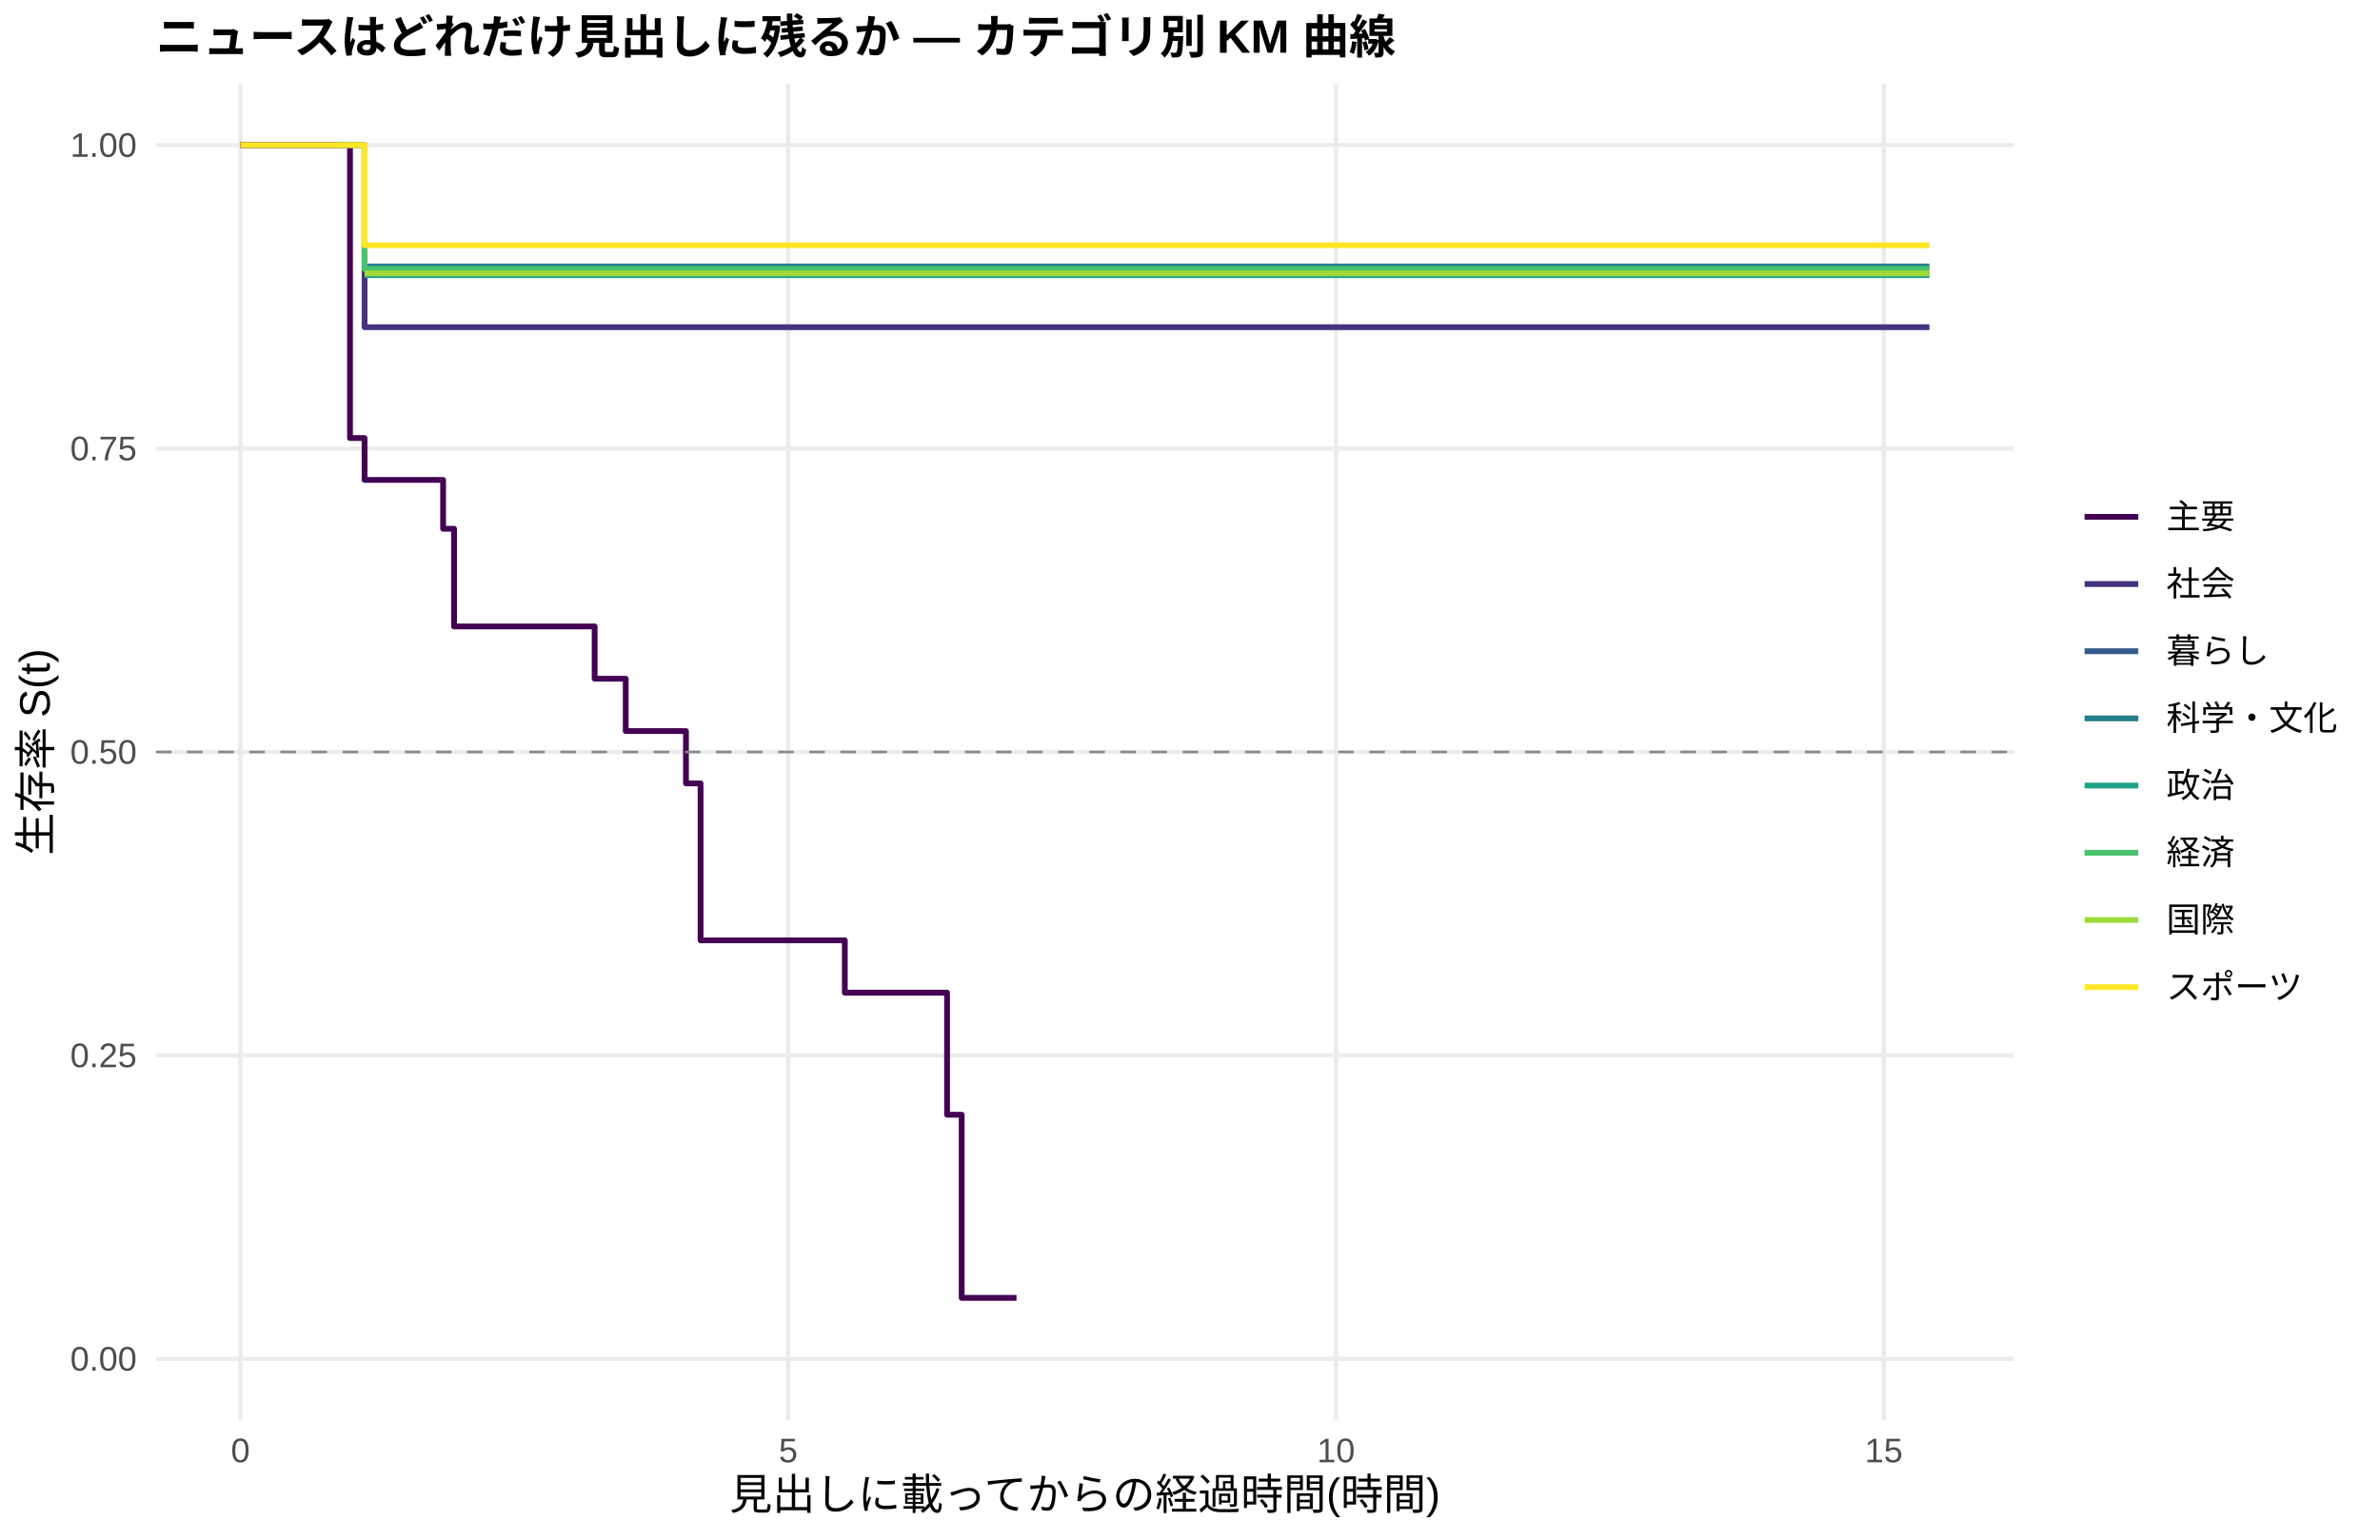
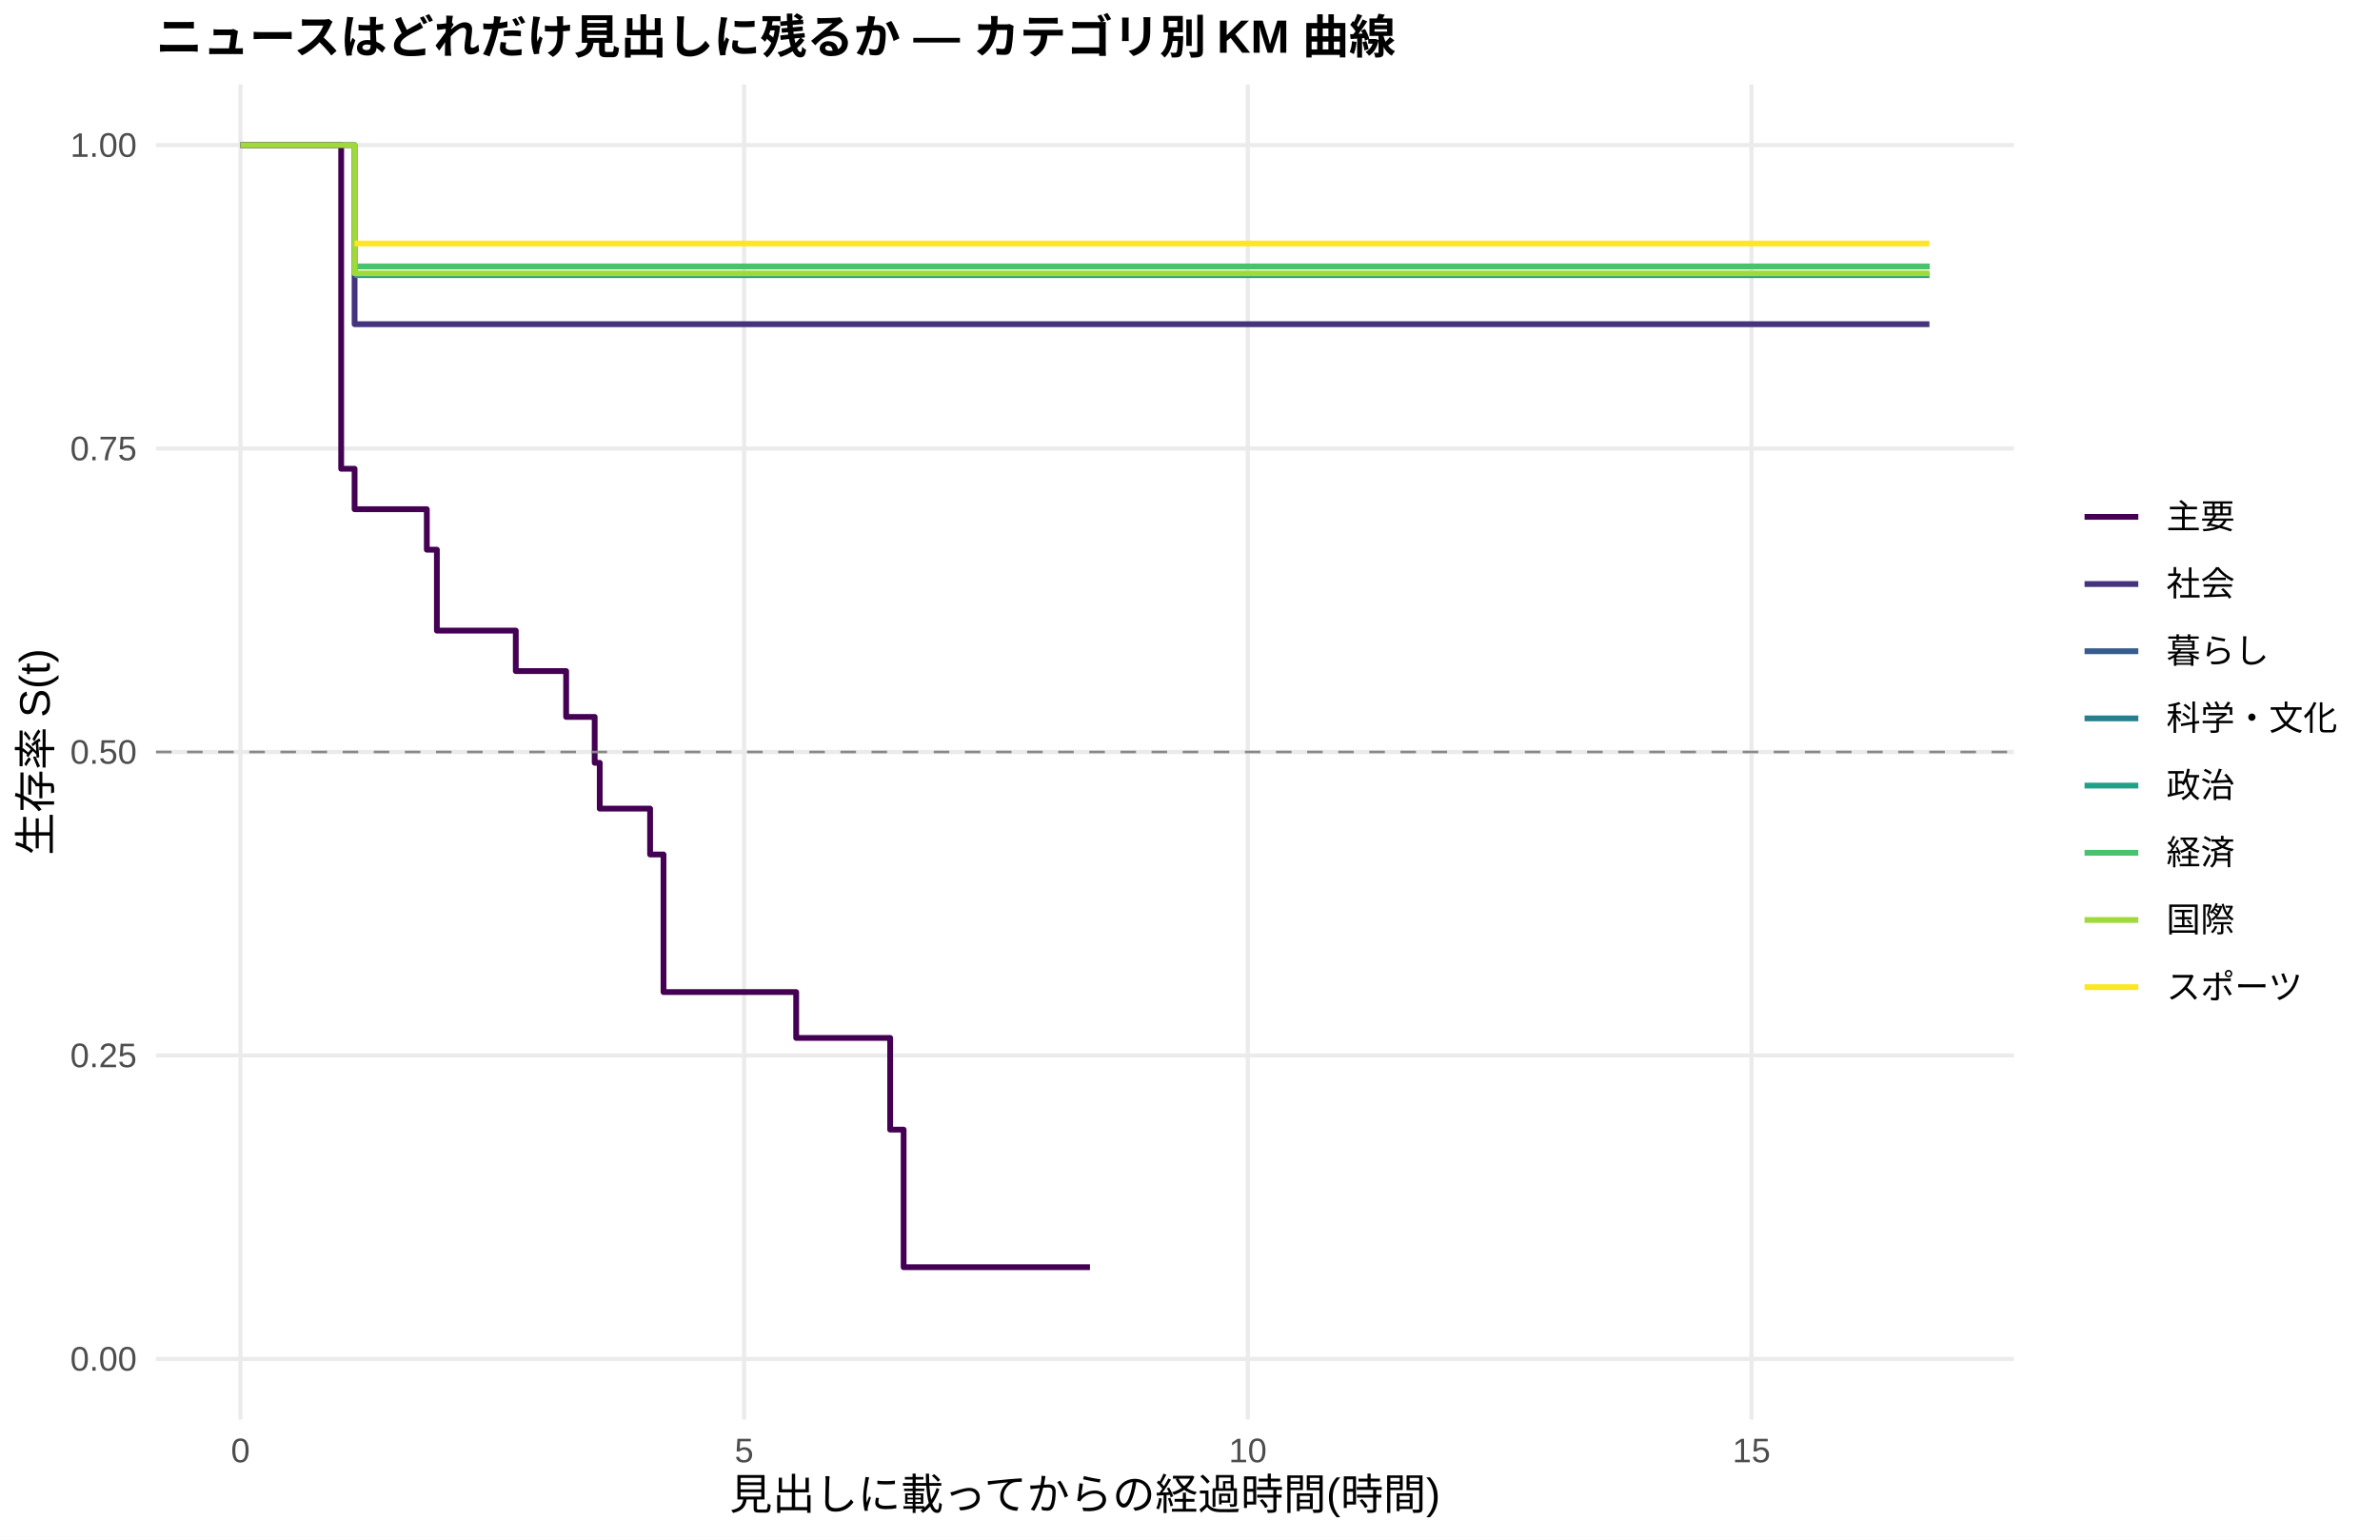
<svg xmlns="http://www.w3.org/2000/svg" width="612.00pt" height="396.00pt" viewBox="0 0 612.00 396.00">
  <g class="svglite">
    <defs>
      <style type="text/css">
    .svglite line, .svglite polyline, .svglite polygon, .svglite path, .svglite rect, .svglite circle {
      fill: none;
      stroke: #000000;
      stroke-linecap: round;
      stroke-linejoin: round;
      stroke-miterlimit: 10.00;
    }
    .svglite text {
      white-space: pre;
    }
    .svglite g.glyphgroup path {
      fill: inherit;
      stroke: none;
    }
  </style>
    </defs>
    <rect width="100%" height="100%" style="stroke: none; fill: #FFFFFF;" />
    <defs>
      <clipPath id="cpMC4wMHw2MTIuMDB8MC4wMHwzOTYuMDA=">
        <rect x="0.00" y="0.00" width="612.00" height="396.00" />
      </clipPath>
    </defs>
    <g clip-path="url(#cpMC4wMHw2MTIuMDB8MC4wMHwzOTYuMDA=)">
      <rect x="0.00" y="0.00" width="612.00" height="396.00" style="stroke-width: 1.07; stroke: none; fill: #FFFFFF;" />
    </g>
    <defs>
      <clipPath id="cpNDAuMTF8NTE3Ljg2fDIxLjcxfDM2NS4xMg==">
        <rect x="40.11" y="21.71" width="477.75" height="343.41" />
      </clipPath>
    </defs>
    <g clip-path="url(#cpNDAuMTF8NTE3Ljg2fDIxLjcxfDM2NS4xMg==)">
      <polyline points="40.11,349.51 517.86,349.51 " style="stroke-width: 1.07; stroke: #EBEBEB; stroke-linecap: butt;" />
      <polyline points="40.11,271.46 517.86,271.46 " style="stroke-width: 1.07; stroke: #EBEBEB; stroke-linecap: butt;" />
      <polyline points="40.11,193.41 517.86,193.41 " style="stroke-width: 1.07; stroke: #EBEBEB; stroke-linecap: butt;" />
      <polyline points="40.11,115.37 517.86,115.37 " style="stroke-width: 1.07; stroke: #EBEBEB; stroke-linecap: butt;" />
      <polyline points="40.11,37.32 517.86,37.32 " style="stroke-width: 1.07; stroke: #EBEBEB; stroke-linecap: butt;" />
      <polyline points="61.83,365.12 61.83,21.71 " style="stroke-width: 1.07; stroke: #EBEBEB; stroke-linecap: butt;" />
-       <polyline points="202.69,365.12 202.69,21.71 " style="stroke-width: 1.07; stroke: #EBEBEB; stroke-linecap: butt;" />
-       <polyline points="343.54,365.12 343.54,21.71 " style="stroke-width: 1.07; stroke: #EBEBEB; stroke-linecap: butt;" />
-       <polyline points="484.40,365.12 484.40,21.71 " style="stroke-width: 1.07; stroke: #EBEBEB; stroke-linecap: butt;" />
-       <polyline points="61.83,37.32 90.00,37.32 90.00,112.67 93.75,112.67 93.75,123.44 110.66,123.44 110.66,123.44 113.94,123.44 113.94,136.00 116.76,136.00 116.76,161.12 134.13,161.12 134.13,161.12 152.91,161.12 152.91,174.57 160.90,174.57 160.90,188.03 176.39,188.03 176.39,201.49 180.15,201.49 180.15,241.86 217.24,241.86 217.24,255.31 234.61,255.31 234.61,255.31 243.53,255.31 243.53,286.71 247.29,286.71 247.29,333.81 261.38,333.81 261.38,333.81 " style="stroke-width: 1.49; stroke: #440154; stroke-linecap: butt;" />
-       <polyline points="61.83,37.32 86.71,37.32 86.71,37.32 93.75,37.32 93.75,84.15 134.13,84.15 134.13,84.15 234.61,84.15 234.61,84.15 261.38,84.15 261.38,84.15 496.14,84.15 496.14,84.15 " style="stroke-width: 1.49; stroke: #46337E; stroke-linecap: butt;" />
-       <polyline points="93.75,68.54 261.38,68.54 261.38,68.54 496.14,68.54 496.14,68.54 " style="stroke-width: 1.49; stroke: #277F8E; stroke-linecap: butt;" />
-       <polyline points="93.75,70.77 171.23,70.77 171.23,70.77 425.24,70.77 425.24,70.77 496.14,70.77 496.14,70.77 " style="stroke-width: 1.49; stroke: #1FA187; stroke-linecap: butt;" />
-       <polyline points="86.71,37.32 93.75,37.32 93.75,69.17 134.13,69.17 134.13,69.17 171.23,69.17 171.23,69.17 261.38,69.17 261.38,69.17 401.77,69.17 401.77,69.17 496.14,69.17 496.14,69.17 " style="stroke-width: 1.49; stroke: #4AC16D; stroke-linecap: butt;" />
-       <polyline points="93.75,70.31 110.66,70.31 110.66,70.31 171.23,70.31 171.23,70.31 261.38,70.31 261.38,70.31 401.77,70.31 401.77,70.31 425.24,70.31 425.24,70.31 496.14,70.31 496.14,70.31 " style="stroke-width: 1.49; stroke: #9FDA3A; stroke-linecap: butt;" />
-       <polyline points="61.83,37.32 86.71,37.32 86.71,37.32 93.75,37.32 93.75,63.09 134.13,63.09 134.13,63.09 171.23,63.09 171.23,63.09 261.38,63.09 261.38,63.09 425.24,63.09 425.24,63.09 496.14,63.09 496.14,63.09 " style="stroke-width: 1.49; stroke: #FDE725; stroke-linecap: butt;" />
+       <polyline points="191.34,365.12 191.34,21.71 " style="stroke-width: 1.07; stroke: #EBEBEB; stroke-linecap: butt;" />
+       <polyline points="320.86,365.12 320.86,21.71 " style="stroke-width: 1.07; stroke: #EBEBEB; stroke-linecap: butt;" />
+       <polyline points="450.38,365.12 450.38,21.71 " style="stroke-width: 1.07; stroke: #EBEBEB; stroke-linecap: butt;" />
+       <polyline points="61.83,37.32 87.73,37.32 87.73,120.57 91.18,120.57 91.18,130.97 109.75,130.97 109.75,141.38 112.34,141.38 112.34,162.19 132.63,162.19 132.63,172.60 141.70,172.60 141.70,172.60 145.58,172.60 145.58,184.39 152.92,184.39 152.92,196.19 154.22,196.19 154.22,207.98 167.17,207.98 167.17,219.77 170.62,219.77 170.62,255.16 204.73,255.16 204.73,266.95 228.90,266.95 228.90,290.54 232.36,290.54 232.36,325.92 255.67,325.92 255.67,325.92 280.28,325.92 280.28,325.92 " style="stroke-width: 1.49; stroke: #440154; stroke-linecap: butt;" />
+       <polyline points="61.83,37.32 91.18,37.32 91.18,83.38 96.80,83.38 96.80,83.38 119.68,83.38 119.68,83.38 163.28,83.38 163.28,83.38 255.67,83.38 255.67,83.38 280.28,83.38 280.28,83.38 496.14,83.38 496.14,83.38 " style="stroke-width: 1.49; stroke: #46337E; stroke-linecap: butt;" />
+       <polyline points="91.18,68.54 280.28,68.54 280.28,68.54 496.14,68.54 496.14,68.54 " style="stroke-width: 1.49; stroke: #277F8E; stroke-linecap: butt;" />
+       <polyline points="91.18,70.77 197.39,70.77 197.39,70.77 430.95,70.77 430.95,70.77 496.14,70.77 496.14,70.77 " style="stroke-width: 1.49; stroke: #1FA187; stroke-linecap: butt;" />
+       <polyline points="91.18,68.54 119.68,68.54 119.68,68.54 163.28,68.54 163.28,68.54 197.39,68.54 197.39,68.54 280.28,68.54 280.28,68.54 409.37,68.54 409.37,68.54 496.14,68.54 496.14,68.54 " style="stroke-width: 1.49; stroke: #4AC16D; stroke-linecap: butt;" />
+       <polyline points="61.83,37.32 91.18,37.32 91.18,70.31 141.70,70.31 141.70,70.31 197.39,70.31 197.39,70.31 280.28,70.31 280.28,70.31 409.37,70.31 409.37,70.31 430.95,70.31 430.95,70.31 496.14,70.31 496.14,70.31 " style="stroke-width: 1.49; stroke: #9FDA3A; stroke-linecap: butt;" />
+       <polyline points="91.18,62.63 96.80,62.63 96.80,62.63 119.68,62.63 119.68,62.63 163.28,62.63 163.28,62.63 197.39,62.63 197.39,62.63 280.28,62.63 280.28,62.63 430.95,62.63 430.95,62.63 496.14,62.63 496.14,62.63 " style="stroke-width: 1.49; stroke: #FDE725; stroke-linecap: butt;" />
      <line x1="40.11" y1="193.41" x2="517.86" y2="193.41" style="stroke-width: 0.64; stroke: #888888; stroke-dasharray: 4.00,4.00; stroke-linecap: butt;" />
    </g>
    <g clip-path="url(#cpMC4wMHw2MTIuMDB8MC4wMHwzOTYuMDA=)">
      <text x="35.18" y="352.53" text-anchor="end" style="font-size: 8.80px;fill: #4D4D4D; font-family: &quot;Liberation Sans&quot;;" textLength="17.11px" lengthAdjust="spacingAndGlyphs">0.00</text>
      <text x="35.18" y="274.49" text-anchor="end" style="font-size: 8.80px;fill: #4D4D4D; font-family: &quot;Liberation Sans&quot;;" textLength="17.11px" lengthAdjust="spacingAndGlyphs">0.25</text>
      <text x="35.18" y="196.44" text-anchor="end" style="font-size: 8.80px;fill: #4D4D4D; font-family: &quot;Liberation Sans&quot;;" textLength="17.11px" lengthAdjust="spacingAndGlyphs">0.50</text>
      <text x="35.18" y="118.39" text-anchor="end" style="font-size: 8.80px;fill: #4D4D4D; font-family: &quot;Liberation Sans&quot;;" textLength="17.11px" lengthAdjust="spacingAndGlyphs">0.75</text>
      <text x="35.18" y="40.35" text-anchor="end" style="font-size: 8.80px;fill: #4D4D4D; font-family: &quot;Liberation Sans&quot;;" textLength="17.11px" lengthAdjust="spacingAndGlyphs">1.00</text>
      <text x="61.83" y="376.10" text-anchor="middle" style="font-size: 8.80px;fill: #4D4D4D; font-family: &quot;Liberation Sans&quot;;" textLength="4.89px" lengthAdjust="spacingAndGlyphs">0</text>
-       <text x="202.69" y="376.10" text-anchor="middle" style="font-size: 8.80px;fill: #4D4D4D; font-family: &quot;Liberation Sans&quot;;" textLength="4.89px" lengthAdjust="spacingAndGlyphs">5</text>
-       <text x="343.54" y="376.10" text-anchor="middle" style="font-size: 8.80px;fill: #4D4D4D; font-family: &quot;Liberation Sans&quot;;" textLength="9.78px" lengthAdjust="spacingAndGlyphs">10</text>
-       <text x="484.40" y="376.10" text-anchor="middle" style="font-size: 8.80px;fill: #4D4D4D; font-family: &quot;Liberation Sans&quot;;" textLength="9.78px" lengthAdjust="spacingAndGlyphs">15</text>
+       <text x="191.34" y="376.10" text-anchor="middle" style="font-size: 8.80px;fill: #4D4D4D; font-family: &quot;Liberation Sans&quot;;" textLength="4.89px" lengthAdjust="spacingAndGlyphs">5</text>
+       <text x="320.86" y="376.10" text-anchor="middle" style="font-size: 8.80px;fill: #4D4D4D; font-family: &quot;Liberation Sans&quot;;" textLength="9.78px" lengthAdjust="spacingAndGlyphs">10</text>
+       <text x="450.38" y="376.10" text-anchor="middle" style="font-size: 8.80px;fill: #4D4D4D; font-family: &quot;Liberation Sans&quot;;" textLength="9.78px" lengthAdjust="spacingAndGlyphs">15</text>
      <text x="278.98" y="388.24" text-anchor="middle" style="font-size: 11.00px; font-family: &quot;Liberation Sans&quot;;" textLength="183.31px" lengthAdjust="spacingAndGlyphs">見出しに載ってからの経過時間(時間)</text>
      <text transform="translate(13.05,193.41) rotate(-90)" text-anchor="middle" style="font-size: 11.00px; font-family: &quot;Liberation Sans&quot;;" textLength="53.78px" lengthAdjust="spacingAndGlyphs">生存率 S(t)</text>
      <line x1="536.03" y1="132.93" x2="549.85" y2="132.93" style="stroke-width: 1.49; stroke: #440154; stroke-linecap: butt;" />
      <line x1="536.03" y1="150.21" x2="549.85" y2="150.21" style="stroke-width: 1.49; stroke: #46337E; stroke-linecap: butt;" />
      <line x1="536.03" y1="167.49" x2="549.85" y2="167.49" style="stroke-width: 1.49; stroke: #365C8D; stroke-linecap: butt;" />
      <line x1="536.03" y1="184.77" x2="549.85" y2="184.77" style="stroke-width: 1.49; stroke: #277F8E; stroke-linecap: butt;" />
      <line x1="536.03" y1="202.05" x2="549.85" y2="202.05" style="stroke-width: 1.49; stroke: #1FA187; stroke-linecap: butt;" />
      <line x1="536.03" y1="219.33" x2="549.85" y2="219.33" style="stroke-width: 1.49; stroke: #4AC16D; stroke-linecap: butt;" />
      <line x1="536.03" y1="236.61" x2="549.85" y2="236.61" style="stroke-width: 1.49; stroke: #9FDA3A; stroke-linecap: butt;" />
      <line x1="536.03" y1="253.89" x2="549.85" y2="253.89" style="stroke-width: 1.49; stroke: #FDE725; stroke-linecap: butt;" />
      <text x="557.06" y="135.96" style="font-size: 8.80px; font-family: &quot;Liberation Sans&quot;;" textLength="17.59px" lengthAdjust="spacingAndGlyphs">主要</text>
      <text x="557.06" y="153.24" style="font-size: 8.80px; font-family: &quot;Liberation Sans&quot;;" textLength="17.59px" lengthAdjust="spacingAndGlyphs">社会</text>
      <text x="557.06" y="170.52" style="font-size: 8.80px; font-family: &quot;Liberation Sans&quot;;" textLength="26.39px" lengthAdjust="spacingAndGlyphs">暮らし</text>
      <text x="557.06" y="187.80" style="font-size: 8.80px; font-family: &quot;Liberation Sans&quot;;" textLength="43.98px" lengthAdjust="spacingAndGlyphs">科学・文化</text>
      <text x="557.06" y="205.08" style="font-size: 8.80px; font-family: &quot;Liberation Sans&quot;;" textLength="17.59px" lengthAdjust="spacingAndGlyphs">政治</text>
      <text x="557.06" y="222.36" style="font-size: 8.80px; font-family: &quot;Liberation Sans&quot;;" textLength="17.59px" lengthAdjust="spacingAndGlyphs">経済</text>
      <text x="557.06" y="239.64" style="font-size: 8.80px; font-family: &quot;Liberation Sans&quot;;" textLength="17.59px" lengthAdjust="spacingAndGlyphs">国際</text>
      <text x="557.06" y="256.92" style="font-size: 8.80px; font-family: &quot;Liberation Sans&quot;;" textLength="35.19px" lengthAdjust="spacingAndGlyphs">スポーツ</text>
      <text x="40.11" y="13.74" style="font-size: 12.00px; font-weight: bold; font-family: &quot;Liberation Sans&quot;;" textLength="319.98px" lengthAdjust="spacingAndGlyphs">ニュースはどれだけ見出しに残るか — カテゴリ別 KM 曲線</text>
    </g>
  </g>
</svg>
